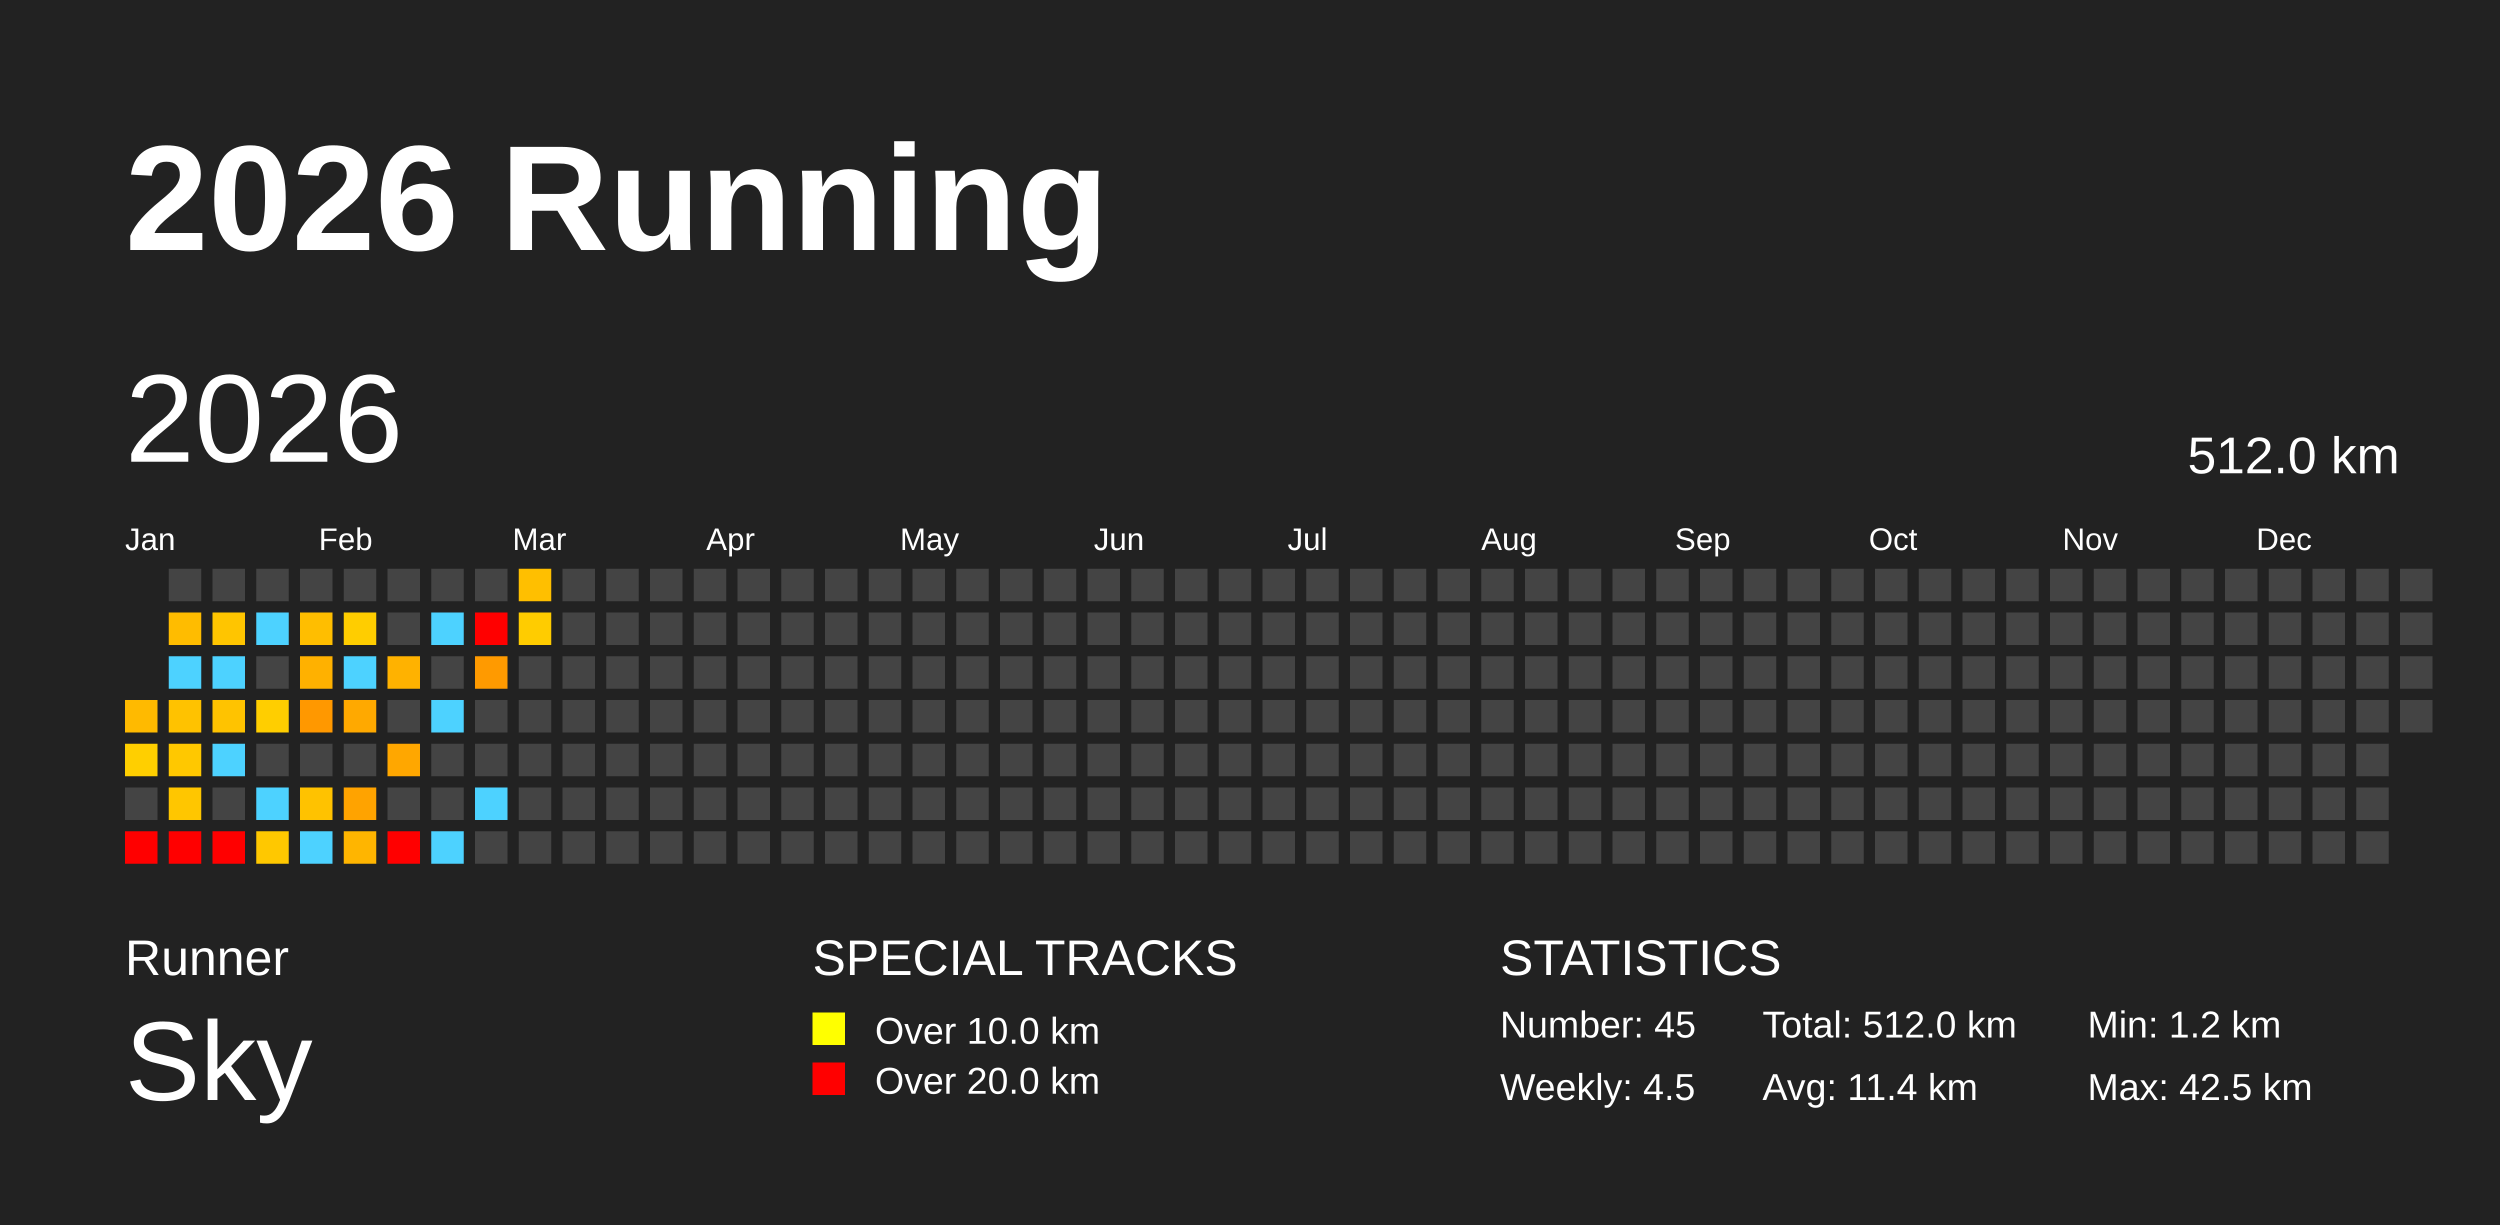
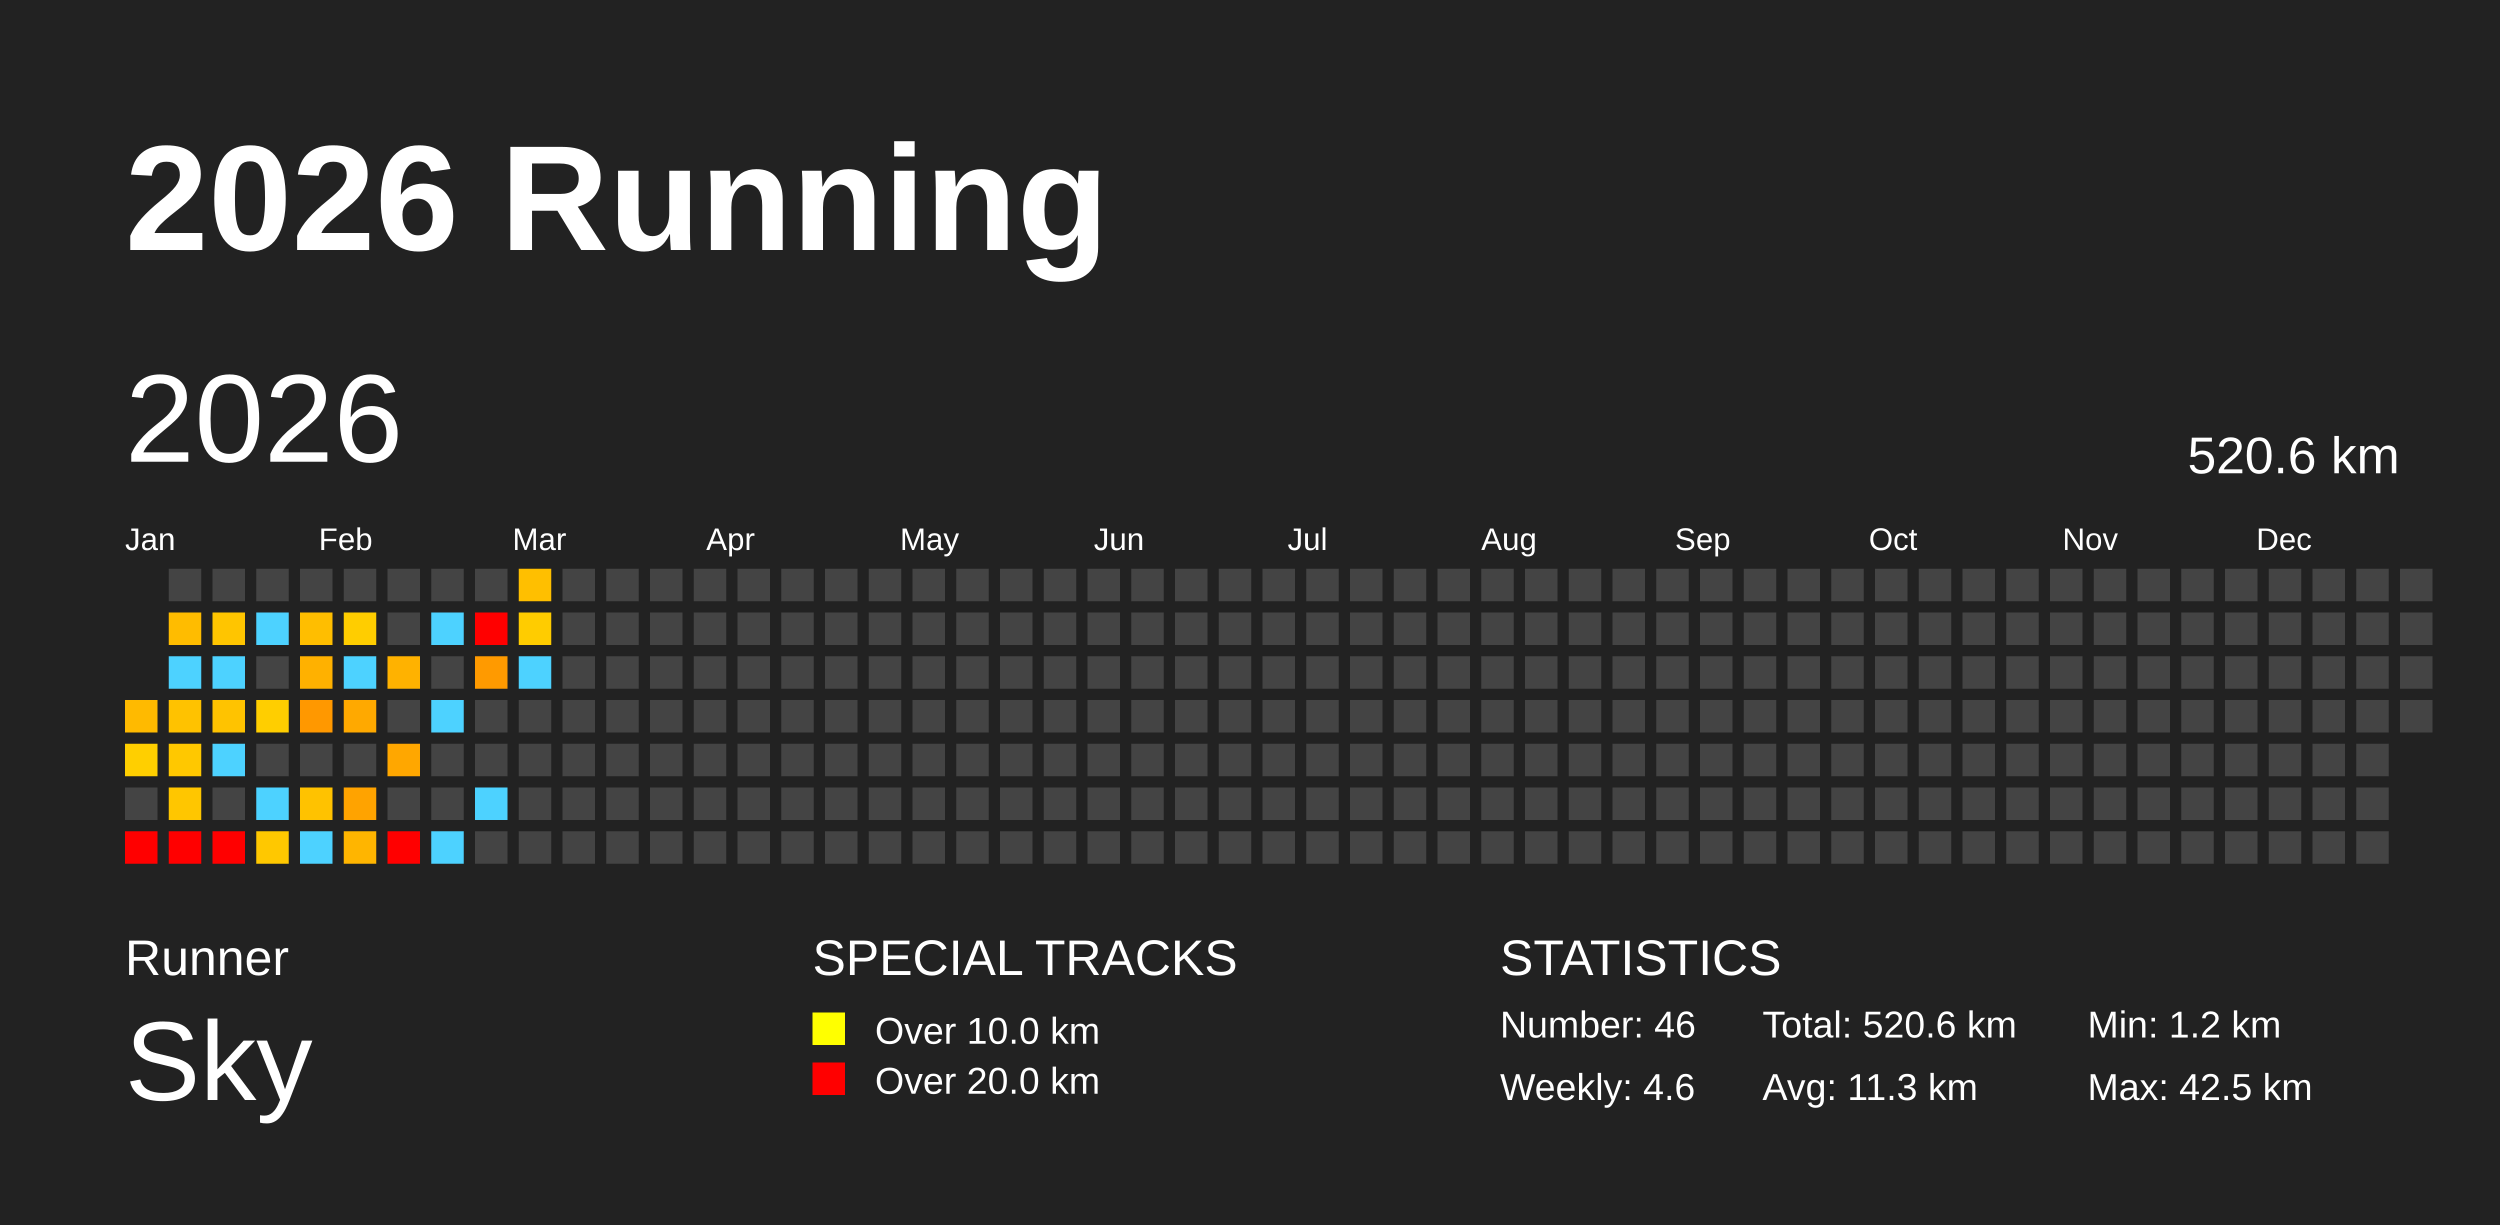
<svg xmlns="http://www.w3.org/2000/svg" baseProfile="full" height="98mm" version="1.1" viewBox="0,0,200,98" width="200mm">
  <defs />
  <rect fill="#222222" height="98" width="200" x="0" y="0" />
  <text fill="#FFFFFF" style="font-size:12px; font-family:Arial; font-weight:bold;" x="10" y="20">2026 Running</text>
  <text fill="#FFFFFF" style="font-size:4px; font-family:Arial" x="10" y="78">Runner</text>
  <text fill="#FFFFFF" style="font-size:9px; font-family:Arial" x="10" y="88">Sky</text>
  <text fill="#FFFFFF" style="font-size:4px; font-family:Arial" x="65" y="78">SPECIAL TRACKS</text>
  <rect fill="yellow" height="2.6" width="2.6" x="65" y="81" />
  <text fill="#FFFFFF" style="font-size:3px; font-family:Arial" x="70" y="83.5">Over 10.0 km</text>
  <rect fill="red" height="2.6" width="2.6" x="65" y="85" />
  <text fill="#FFFFFF" style="font-size:3px; font-family:Arial" x="70" y="87.5">Over 20.0 km</text>
  <text fill="#FFFFFF" style="font-size:4px; font-family:Arial" x="120" y="78">STATISTICS</text>
-   <text fill="#FFFFFF" style="font-size:3px; font-family:Arial" x="120" y="83">Number: 45</text>
-   <text fill="#FFFFFF" style="font-size:3px; font-family:Arial" x="120" y="88">Weekly: 4.5</text>
-   <text fill="#FFFFFF" style="font-size:3px; font-family:Arial" x="141" y="83">Total: 512.0 km</text>
-   <text fill="#FFFFFF" style="font-size:3px; font-family:Arial" x="141" y="88">Avg: 11.4 km</text>
+   <text fill="#FFFFFF" style="font-size:3px; font-family:Arial" x="120" y="83">Number: 46</text>
+   <text fill="#FFFFFF" style="font-size:3px; font-family:Arial" x="120" y="88">Weekly: 4.6</text>
+   <text fill="#FFFFFF" style="font-size:3px; font-family:Arial" x="141" y="83">Total: 520.6 km</text>
+   <text fill="#FFFFFF" style="font-size:3px; font-family:Arial" x="141" y="88">Avg: 11.3 km</text>
  <text fill="#FFFFFF" style="font-size:3px; font-family:Arial" x="167" y="83">Min: 1.2 km</text>
  <text fill="#FFFFFF" style="font-size:3px; font-family:Arial" x="167" y="88">Max: 42.5 km</text>
  <text dominant-baseline="hanging" fill="#FFFFFF" style="font-size:10.0px; font-family:Arial;" x="10" y="30">2026</text>
-   <text dominant-baseline="hanging" fill="#FFFFFF" style="font-size:4.125px; font-family:Arial;" x="175" y="35">512.0 km</text>
+   <text dominant-baseline="hanging" fill="#FFFFFF" style="font-size:4.125px; font-family:Arial;" x="175" y="35">520.6 km</text>
  <text fill="#FFFFFF" style="font-size:2.5px; font-family:Arial" x="10.0" y="44">Jan</text>
  <text fill="#FFFFFF" style="font-size:2.5px; font-family:Arial" x="25.5" y="44">Feb</text>
  <text fill="#FFFFFF" style="font-size:2.5px; font-family:Arial" x="41.0" y="44">Mar</text>
  <text fill="#FFFFFF" style="font-size:2.5px; font-family:Arial" x="56.5" y="44">Apr</text>
  <text fill="#FFFFFF" style="font-size:2.5px; font-family:Arial" x="72.0" y="44">May</text>
  <text fill="#FFFFFF" style="font-size:2.5px; font-family:Arial" x="87.5" y="44">Jun</text>
  <text fill="#FFFFFF" style="font-size:2.5px; font-family:Arial" x="103.0" y="44">Jul</text>
  <text fill="#FFFFFF" style="font-size:2.5px; font-family:Arial" x="118.5" y="44">Aug</text>
  <text fill="#FFFFFF" style="font-size:2.5px; font-family:Arial" x="134.0" y="44">Sep</text>
  <text fill="#FFFFFF" style="font-size:2.5px; font-family:Arial" x="149.5" y="44">Oct</text>
  <text fill="#FFFFFF" style="font-size:2.5px; font-family:Arial" x="165.0" y="44">Nov</text>
  <text fill="#FFFFFF" style="font-size:2.5px; font-family:Arial" x="180.5" y="44">Dec</text>
  <rect fill="#ffba00" height="2.6" width="2.6" x="10.0" y="56.0" />
  <rect fill="#ffcf00" height="2.6" width="2.6" x="10.0" y="59.5" />
  <rect fill="#444444" height="2.6" width="2.6" x="10.0" y="63.0" />
  <rect fill="red" height="2.6" width="2.6" x="10.0" y="66.5" />
  <rect fill="#444444" height="2.6" width="2.6" x="13.5" y="45.5" />
  <rect fill="#ffbc00" height="2.6" width="2.6" x="13.5" y="49.0" />
  <rect fill="#4dd2ff" height="2.6" width="2.6" x="13.5" y="52.5" />
  <rect fill="#ffc200" height="2.6" width="2.6" x="13.5" y="56.0" />
  <rect fill="#ffc800" height="2.6" width="2.6" x="13.5" y="59.5" />
  <rect fill="#ffc600" height="2.6" width="2.6" x="13.5" y="63.0" />
  <rect fill="red" height="2.6" width="2.6" x="13.5" y="66.5" />
  <rect fill="#444444" height="2.6" width="2.6" x="17.0" y="45.5" />
  <rect fill="#ffc500" height="2.6" width="2.6" x="17.0" y="49.0" />
  <rect fill="#4dd2ff" height="2.6" width="2.6" x="17.0" y="52.5" />
  <rect fill="#ffc300" height="2.6" width="2.6" x="17.0" y="56.0" />
  <rect fill="#4dd2ff" height="2.6" width="2.6" x="17.0" y="59.5" />
  <rect fill="#444444" height="2.6" width="2.6" x="17.0" y="63.0" />
  <rect fill="red" height="2.6" width="2.6" x="17.0" y="66.5" />
  <rect fill="#444444" height="2.6" width="2.6" x="20.5" y="45.5" />
  <rect fill="#4dd2ff" height="2.6" width="2.6" x="20.5" y="49.0" />
  <rect fill="#444444" height="2.6" width="2.6" x="20.5" y="52.5" />
  <rect fill="#ffce00" height="2.6" width="2.6" x="20.5" y="56.0" />
  <rect fill="#444444" height="2.6" width="2.6" x="20.5" y="59.5" />
  <rect fill="#4dd2ff" height="2.6" width="2.6" x="20.5" y="63.0" />
  <rect fill="#ffc800" height="2.6" width="2.6" x="20.5" y="66.5" />
  <rect fill="#444444" height="2.6" width="2.6" x="24.0" y="45.5" />
  <rect fill="#ffbe00" height="2.6" width="2.6" x="24.0" y="49.0" />
  <rect fill="#ffb100" height="2.6" width="2.6" x="24.0" y="52.5" />
  <rect fill="#ff9800" height="2.6" width="2.6" x="24.0" y="56.0" />
  <rect fill="#444444" height="2.6" width="2.6" x="24.0" y="59.5" />
  <rect fill="#ffc200" height="2.6" width="2.6" x="24.0" y="63.0" />
  <rect fill="#4dd2ff" height="2.6" width="2.6" x="24.0" y="66.5" />
  <rect fill="#444444" height="2.6" width="2.6" x="27.5" y="45.5" />
  <rect fill="#ffcd00" height="2.6" width="2.6" x="27.5" y="49.0" />
  <rect fill="#4dd2ff" height="2.6" width="2.6" x="27.5" y="52.5" />
  <rect fill="#ffa900" height="2.6" width="2.6" x="27.5" y="56.0" />
  <rect fill="#444444" height="2.6" width="2.6" x="27.5" y="59.5" />
  <rect fill="#ffa300" height="2.6" width="2.6" x="27.5" y="63.0" />
  <rect fill="#ffb500" height="2.6" width="2.6" x="27.5" y="66.5" />
  <rect fill="#444444" height="2.6" width="2.6" x="31.0" y="45.5" />
  <rect fill="#444444" height="2.6" width="2.6" x="31.0" y="49.0" />
  <rect fill="#ffb200" height="2.6" width="2.6" x="31.0" y="52.5" />
  <rect fill="#444444" height="2.6" width="2.6" x="31.0" y="56.0" />
  <rect fill="#ffa700" height="2.6" width="2.6" x="31.0" y="59.5" />
  <rect fill="#444444" height="2.6" width="2.6" x="31.0" y="63.0" />
  <rect fill="red" height="2.6" width="2.6" x="31.0" y="66.5" />
  <rect fill="#444444" height="2.6" width="2.6" x="34.5" y="45.5" />
  <rect fill="#4dd2ff" height="2.6" width="2.6" x="34.5" y="49.0" />
  <rect fill="#444444" height="2.6" width="2.6" x="34.5" y="52.5" />
  <rect fill="#4dd2ff" height="2.6" width="2.6" x="34.5" y="56.0" />
  <rect fill="#444444" height="2.6" width="2.6" x="34.5" y="59.5" />
  <rect fill="#444444" height="2.6" width="2.6" x="34.5" y="63.0" />
  <rect fill="#4dd2ff" height="2.6" width="2.6" x="34.5" y="66.5" />
  <rect fill="#444444" height="2.6" width="2.6" x="38.0" y="45.5" />
  <rect fill="red" height="2.6" width="2.6" x="38.0" y="49.0" />
  <rect fill="#ff9a00" height="2.6" width="2.6" x="38.0" y="52.5" />
  <rect fill="#444444" height="2.6" width="2.6" x="38.0" y="56.0" />
  <rect fill="#444444" height="2.6" width="2.6" x="38.0" y="59.5" />
  <rect fill="#4dd2ff" height="2.6" width="2.6" x="38.0" y="63.0" />
  <rect fill="#444444" height="2.6" width="2.6" x="38.0" y="66.5" />
  <rect fill="#ffbf00" height="2.6" width="2.6" x="41.5" y="45.5" />
  <rect fill="#ffcc00" height="2.6" width="2.6" x="41.5" y="49.0" />
-   <rect fill="#444444" height="2.6" width="2.6" x="41.5" y="52.5" />
+   <rect fill="#4dd2ff" height="2.6" width="2.6" x="41.5" y="52.5" />
  <rect fill="#444444" height="2.6" width="2.6" x="41.5" y="56.0" />
  <rect fill="#444444" height="2.6" width="2.6" x="41.5" y="59.5" />
  <rect fill="#444444" height="2.6" width="2.6" x="41.5" y="63.0" />
  <rect fill="#444444" height="2.6" width="2.6" x="41.5" y="66.5" />
  <rect fill="#444444" height="2.6" width="2.6" x="45.0" y="45.5" />
  <rect fill="#444444" height="2.6" width="2.6" x="45.0" y="49.0" />
  <rect fill="#444444" height="2.6" width="2.6" x="45.0" y="52.5" />
  <rect fill="#444444" height="2.6" width="2.6" x="45.0" y="56.0" />
  <rect fill="#444444" height="2.6" width="2.6" x="45.0" y="59.5" />
  <rect fill="#444444" height="2.6" width="2.6" x="45.0" y="63.0" />
  <rect fill="#444444" height="2.6" width="2.6" x="45.0" y="66.5" />
  <rect fill="#444444" height="2.6" width="2.6" x="48.5" y="45.5" />
  <rect fill="#444444" height="2.6" width="2.6" x="48.5" y="49.0" />
  <rect fill="#444444" height="2.6" width="2.6" x="48.5" y="52.5" />
  <rect fill="#444444" height="2.6" width="2.6" x="48.5" y="56.0" />
  <rect fill="#444444" height="2.6" width="2.6" x="48.5" y="59.5" />
  <rect fill="#444444" height="2.6" width="2.6" x="48.5" y="63.0" />
  <rect fill="#444444" height="2.6" width="2.6" x="48.5" y="66.5" />
  <rect fill="#444444" height="2.6" width="2.6" x="52.0" y="45.5" />
  <rect fill="#444444" height="2.6" width="2.6" x="52.0" y="49.0" />
  <rect fill="#444444" height="2.6" width="2.6" x="52.0" y="52.5" />
  <rect fill="#444444" height="2.6" width="2.6" x="52.0" y="56.0" />
  <rect fill="#444444" height="2.6" width="2.6" x="52.0" y="59.5" />
  <rect fill="#444444" height="2.6" width="2.6" x="52.0" y="63.0" />
  <rect fill="#444444" height="2.6" width="2.6" x="52.0" y="66.5" />
  <rect fill="#444444" height="2.6" width="2.6" x="55.5" y="45.5" />
  <rect fill="#444444" height="2.6" width="2.6" x="55.5" y="49.0" />
  <rect fill="#444444" height="2.6" width="2.6" x="55.5" y="52.5" />
  <rect fill="#444444" height="2.6" width="2.6" x="55.5" y="56.0" />
  <rect fill="#444444" height="2.6" width="2.6" x="55.5" y="59.5" />
  <rect fill="#444444" height="2.6" width="2.6" x="55.5" y="63.0" />
  <rect fill="#444444" height="2.6" width="2.6" x="55.5" y="66.5" />
  <rect fill="#444444" height="2.6" width="2.6" x="59.0" y="45.5" />
  <rect fill="#444444" height="2.6" width="2.6" x="59.0" y="49.0" />
  <rect fill="#444444" height="2.6" width="2.6" x="59.0" y="52.5" />
  <rect fill="#444444" height="2.6" width="2.6" x="59.0" y="56.0" />
  <rect fill="#444444" height="2.6" width="2.6" x="59.0" y="59.5" />
  <rect fill="#444444" height="2.6" width="2.6" x="59.0" y="63.0" />
  <rect fill="#444444" height="2.6" width="2.6" x="59.0" y="66.5" />
  <rect fill="#444444" height="2.6" width="2.6" x="62.5" y="45.5" />
  <rect fill="#444444" height="2.6" width="2.6" x="62.5" y="49.0" />
  <rect fill="#444444" height="2.6" width="2.6" x="62.5" y="52.5" />
  <rect fill="#444444" height="2.6" width="2.6" x="62.5" y="56.0" />
  <rect fill="#444444" height="2.6" width="2.6" x="62.5" y="59.5" />
  <rect fill="#444444" height="2.6" width="2.6" x="62.5" y="63.0" />
  <rect fill="#444444" height="2.6" width="2.6" x="62.5" y="66.5" />
  <rect fill="#444444" height="2.6" width="2.6" x="66.0" y="45.5" />
  <rect fill="#444444" height="2.6" width="2.6" x="66.0" y="49.0" />
  <rect fill="#444444" height="2.6" width="2.6" x="66.0" y="52.5" />
  <rect fill="#444444" height="2.6" width="2.6" x="66.0" y="56.0" />
  <rect fill="#444444" height="2.6" width="2.6" x="66.0" y="59.5" />
  <rect fill="#444444" height="2.6" width="2.6" x="66.0" y="63.0" />
  <rect fill="#444444" height="2.6" width="2.6" x="66.0" y="66.5" />
  <rect fill="#444444" height="2.6" width="2.6" x="69.5" y="45.5" />
  <rect fill="#444444" height="2.6" width="2.6" x="69.5" y="49.0" />
  <rect fill="#444444" height="2.6" width="2.6" x="69.5" y="52.5" />
  <rect fill="#444444" height="2.6" width="2.6" x="69.5" y="56.0" />
  <rect fill="#444444" height="2.6" width="2.6" x="69.5" y="59.5" />
  <rect fill="#444444" height="2.6" width="2.6" x="69.5" y="63.0" />
  <rect fill="#444444" height="2.6" width="2.6" x="69.5" y="66.5" />
  <rect fill="#444444" height="2.6" width="2.6" x="73.0" y="45.5" />
  <rect fill="#444444" height="2.6" width="2.6" x="73.0" y="49.0" />
  <rect fill="#444444" height="2.6" width="2.6" x="73.0" y="52.5" />
  <rect fill="#444444" height="2.6" width="2.6" x="73.0" y="56.0" />
  <rect fill="#444444" height="2.6" width="2.6" x="73.0" y="59.5" />
  <rect fill="#444444" height="2.6" width="2.6" x="73.0" y="63.0" />
  <rect fill="#444444" height="2.6" width="2.6" x="73.0" y="66.5" />
  <rect fill="#444444" height="2.6" width="2.6" x="76.5" y="45.5" />
  <rect fill="#444444" height="2.6" width="2.6" x="76.5" y="49.0" />
  <rect fill="#444444" height="2.6" width="2.6" x="76.5" y="52.5" />
  <rect fill="#444444" height="2.6" width="2.6" x="76.5" y="56.0" />
  <rect fill="#444444" height="2.6" width="2.6" x="76.5" y="59.5" />
  <rect fill="#444444" height="2.6" width="2.6" x="76.5" y="63.0" />
  <rect fill="#444444" height="2.6" width="2.6" x="76.5" y="66.5" />
  <rect fill="#444444" height="2.6" width="2.6" x="80.0" y="45.5" />
  <rect fill="#444444" height="2.6" width="2.6" x="80.0" y="49.0" />
  <rect fill="#444444" height="2.6" width="2.6" x="80.0" y="52.5" />
  <rect fill="#444444" height="2.6" width="2.6" x="80.0" y="56.0" />
  <rect fill="#444444" height="2.6" width="2.6" x="80.0" y="59.5" />
  <rect fill="#444444" height="2.6" width="2.6" x="80.0" y="63.0" />
  <rect fill="#444444" height="2.6" width="2.6" x="80.0" y="66.5" />
  <rect fill="#444444" height="2.6" width="2.6" x="83.5" y="45.5" />
  <rect fill="#444444" height="2.6" width="2.6" x="83.5" y="49.0" />
  <rect fill="#444444" height="2.6" width="2.6" x="83.5" y="52.5" />
  <rect fill="#444444" height="2.6" width="2.6" x="83.5" y="56.0" />
  <rect fill="#444444" height="2.6" width="2.6" x="83.5" y="59.5" />
  <rect fill="#444444" height="2.6" width="2.6" x="83.5" y="63.0" />
  <rect fill="#444444" height="2.6" width="2.6" x="83.5" y="66.5" />
  <rect fill="#444444" height="2.6" width="2.6" x="87.0" y="45.5" />
  <rect fill="#444444" height="2.6" width="2.6" x="87.0" y="49.0" />
  <rect fill="#444444" height="2.6" width="2.6" x="87.0" y="52.5" />
  <rect fill="#444444" height="2.6" width="2.6" x="87.0" y="56.0" />
  <rect fill="#444444" height="2.6" width="2.6" x="87.0" y="59.5" />
  <rect fill="#444444" height="2.6" width="2.6" x="87.0" y="63.0" />
  <rect fill="#444444" height="2.6" width="2.6" x="87.0" y="66.5" />
  <rect fill="#444444" height="2.6" width="2.6" x="90.5" y="45.5" />
  <rect fill="#444444" height="2.6" width="2.6" x="90.5" y="49.0" />
  <rect fill="#444444" height="2.6" width="2.6" x="90.5" y="52.5" />
  <rect fill="#444444" height="2.6" width="2.6" x="90.5" y="56.0" />
  <rect fill="#444444" height="2.6" width="2.6" x="90.5" y="59.5" />
  <rect fill="#444444" height="2.6" width="2.6" x="90.5" y="63.0" />
  <rect fill="#444444" height="2.6" width="2.6" x="90.5" y="66.5" />
  <rect fill="#444444" height="2.6" width="2.6" x="94.0" y="45.5" />
  <rect fill="#444444" height="2.6" width="2.6" x="94.0" y="49.0" />
  <rect fill="#444444" height="2.6" width="2.6" x="94.0" y="52.5" />
  <rect fill="#444444" height="2.6" width="2.6" x="94.0" y="56.0" />
  <rect fill="#444444" height="2.6" width="2.6" x="94.0" y="59.5" />
  <rect fill="#444444" height="2.6" width="2.6" x="94.0" y="63.0" />
  <rect fill="#444444" height="2.6" width="2.6" x="94.0" y="66.5" />
  <rect fill="#444444" height="2.6" width="2.6" x="97.5" y="45.5" />
  <rect fill="#444444" height="2.6" width="2.6" x="97.5" y="49.0" />
  <rect fill="#444444" height="2.6" width="2.6" x="97.5" y="52.5" />
  <rect fill="#444444" height="2.6" width="2.6" x="97.5" y="56.0" />
  <rect fill="#444444" height="2.6" width="2.6" x="97.5" y="59.5" />
  <rect fill="#444444" height="2.6" width="2.6" x="97.5" y="63.0" />
  <rect fill="#444444" height="2.6" width="2.6" x="97.5" y="66.5" />
  <rect fill="#444444" height="2.6" width="2.6" x="101.0" y="45.5" />
  <rect fill="#444444" height="2.6" width="2.6" x="101.0" y="49.0" />
  <rect fill="#444444" height="2.6" width="2.6" x="101.0" y="52.5" />
  <rect fill="#444444" height="2.6" width="2.6" x="101.0" y="56.0" />
  <rect fill="#444444" height="2.6" width="2.6" x="101.0" y="59.5" />
  <rect fill="#444444" height="2.6" width="2.6" x="101.0" y="63.0" />
  <rect fill="#444444" height="2.6" width="2.6" x="101.0" y="66.5" />
  <rect fill="#444444" height="2.6" width="2.6" x="104.5" y="45.5" />
  <rect fill="#444444" height="2.6" width="2.6" x="104.5" y="49.0" />
  <rect fill="#444444" height="2.6" width="2.6" x="104.5" y="52.5" />
  <rect fill="#444444" height="2.6" width="2.6" x="104.5" y="56.0" />
  <rect fill="#444444" height="2.6" width="2.6" x="104.5" y="59.5" />
  <rect fill="#444444" height="2.6" width="2.6" x="104.5" y="63.0" />
  <rect fill="#444444" height="2.6" width="2.6" x="104.5" y="66.5" />
  <rect fill="#444444" height="2.6" width="2.6" x="108.0" y="45.5" />
  <rect fill="#444444" height="2.6" width="2.6" x="108.0" y="49.0" />
  <rect fill="#444444" height="2.6" width="2.6" x="108.0" y="52.5" />
  <rect fill="#444444" height="2.6" width="2.6" x="108.0" y="56.0" />
  <rect fill="#444444" height="2.6" width="2.6" x="108.0" y="59.5" />
  <rect fill="#444444" height="2.6" width="2.6" x="108.0" y="63.0" />
  <rect fill="#444444" height="2.6" width="2.6" x="108.0" y="66.5" />
  <rect fill="#444444" height="2.6" width="2.6" x="111.5" y="45.5" />
  <rect fill="#444444" height="2.6" width="2.6" x="111.5" y="49.0" />
  <rect fill="#444444" height="2.6" width="2.6" x="111.5" y="52.5" />
  <rect fill="#444444" height="2.6" width="2.6" x="111.5" y="56.0" />
  <rect fill="#444444" height="2.6" width="2.6" x="111.5" y="59.5" />
  <rect fill="#444444" height="2.6" width="2.6" x="111.5" y="63.0" />
  <rect fill="#444444" height="2.6" width="2.6" x="111.5" y="66.5" />
  <rect fill="#444444" height="2.6" width="2.6" x="115.0" y="45.5" />
  <rect fill="#444444" height="2.6" width="2.6" x="115.0" y="49.0" />
  <rect fill="#444444" height="2.6" width="2.6" x="115.0" y="52.5" />
  <rect fill="#444444" height="2.6" width="2.6" x="115.0" y="56.0" />
  <rect fill="#444444" height="2.6" width="2.6" x="115.0" y="59.5" />
  <rect fill="#444444" height="2.6" width="2.6" x="115.0" y="63.0" />
  <rect fill="#444444" height="2.6" width="2.6" x="115.0" y="66.5" />
  <rect fill="#444444" height="2.6" width="2.6" x="118.5" y="45.5" />
  <rect fill="#444444" height="2.6" width="2.6" x="118.5" y="49.0" />
  <rect fill="#444444" height="2.6" width="2.6" x="118.5" y="52.5" />
  <rect fill="#444444" height="2.6" width="2.6" x="118.5" y="56.0" />
  <rect fill="#444444" height="2.6" width="2.6" x="118.5" y="59.5" />
  <rect fill="#444444" height="2.6" width="2.6" x="118.5" y="63.0" />
  <rect fill="#444444" height="2.6" width="2.6" x="118.5" y="66.5" />
  <rect fill="#444444" height="2.6" width="2.6" x="122.0" y="45.5" />
  <rect fill="#444444" height="2.6" width="2.6" x="122.0" y="49.0" />
  <rect fill="#444444" height="2.6" width="2.6" x="122.0" y="52.5" />
  <rect fill="#444444" height="2.6" width="2.6" x="122.0" y="56.0" />
  <rect fill="#444444" height="2.6" width="2.6" x="122.0" y="59.5" />
  <rect fill="#444444" height="2.6" width="2.6" x="122.0" y="63.0" />
  <rect fill="#444444" height="2.6" width="2.6" x="122.0" y="66.5" />
  <rect fill="#444444" height="2.6" width="2.6" x="125.5" y="45.5" />
  <rect fill="#444444" height="2.6" width="2.6" x="125.5" y="49.0" />
  <rect fill="#444444" height="2.6" width="2.6" x="125.5" y="52.5" />
  <rect fill="#444444" height="2.6" width="2.6" x="125.5" y="56.0" />
  <rect fill="#444444" height="2.6" width="2.6" x="125.5" y="59.5" />
  <rect fill="#444444" height="2.6" width="2.6" x="125.5" y="63.0" />
  <rect fill="#444444" height="2.6" width="2.6" x="125.5" y="66.5" />
  <rect fill="#444444" height="2.6" width="2.6" x="129.0" y="45.5" />
  <rect fill="#444444" height="2.6" width="2.6" x="129.0" y="49.0" />
  <rect fill="#444444" height="2.6" width="2.6" x="129.0" y="52.5" />
  <rect fill="#444444" height="2.6" width="2.6" x="129.0" y="56.0" />
  <rect fill="#444444" height="2.6" width="2.6" x="129.0" y="59.5" />
  <rect fill="#444444" height="2.6" width="2.6" x="129.0" y="63.0" />
  <rect fill="#444444" height="2.6" width="2.6" x="129.0" y="66.5" />
  <rect fill="#444444" height="2.6" width="2.6" x="132.5" y="45.5" />
  <rect fill="#444444" height="2.6" width="2.6" x="132.5" y="49.0" />
  <rect fill="#444444" height="2.6" width="2.6" x="132.5" y="52.5" />
  <rect fill="#444444" height="2.6" width="2.6" x="132.5" y="56.0" />
  <rect fill="#444444" height="2.6" width="2.6" x="132.5" y="59.5" />
  <rect fill="#444444" height="2.6" width="2.6" x="132.5" y="63.0" />
  <rect fill="#444444" height="2.6" width="2.6" x="132.5" y="66.5" />
  <rect fill="#444444" height="2.6" width="2.6" x="136.0" y="45.5" />
  <rect fill="#444444" height="2.6" width="2.6" x="136.0" y="49.0" />
  <rect fill="#444444" height="2.6" width="2.6" x="136.0" y="52.5" />
  <rect fill="#444444" height="2.6" width="2.6" x="136.0" y="56.0" />
  <rect fill="#444444" height="2.6" width="2.6" x="136.0" y="59.5" />
  <rect fill="#444444" height="2.6" width="2.6" x="136.0" y="63.0" />
  <rect fill="#444444" height="2.6" width="2.6" x="136.0" y="66.5" />
  <rect fill="#444444" height="2.6" width="2.6" x="139.5" y="45.5" />
  <rect fill="#444444" height="2.6" width="2.6" x="139.5" y="49.0" />
  <rect fill="#444444" height="2.6" width="2.6" x="139.5" y="52.5" />
  <rect fill="#444444" height="2.6" width="2.6" x="139.5" y="56.0" />
  <rect fill="#444444" height="2.6" width="2.6" x="139.5" y="59.5" />
  <rect fill="#444444" height="2.6" width="2.6" x="139.5" y="63.0" />
  <rect fill="#444444" height="2.6" width="2.6" x="139.5" y="66.5" />
  <rect fill="#444444" height="2.6" width="2.6" x="143.0" y="45.5" />
  <rect fill="#444444" height="2.6" width="2.6" x="143.0" y="49.0" />
  <rect fill="#444444" height="2.6" width="2.6" x="143.0" y="52.5" />
  <rect fill="#444444" height="2.6" width="2.6" x="143.0" y="56.0" />
  <rect fill="#444444" height="2.6" width="2.6" x="143.0" y="59.5" />
  <rect fill="#444444" height="2.6" width="2.6" x="143.0" y="63.0" />
  <rect fill="#444444" height="2.6" width="2.6" x="143.0" y="66.5" />
  <rect fill="#444444" height="2.6" width="2.6" x="146.5" y="45.5" />
  <rect fill="#444444" height="2.6" width="2.6" x="146.5" y="49.0" />
  <rect fill="#444444" height="2.6" width="2.6" x="146.5" y="52.5" />
  <rect fill="#444444" height="2.6" width="2.6" x="146.5" y="56.0" />
  <rect fill="#444444" height="2.6" width="2.6" x="146.5" y="59.5" />
  <rect fill="#444444" height="2.6" width="2.6" x="146.5" y="63.0" />
  <rect fill="#444444" height="2.6" width="2.6" x="146.5" y="66.5" />
  <rect fill="#444444" height="2.6" width="2.6" x="150.0" y="45.5" />
  <rect fill="#444444" height="2.6" width="2.6" x="150.0" y="49.0" />
  <rect fill="#444444" height="2.6" width="2.6" x="150.0" y="52.5" />
  <rect fill="#444444" height="2.6" width="2.6" x="150.0" y="56.0" />
  <rect fill="#444444" height="2.6" width="2.6" x="150.0" y="59.5" />
  <rect fill="#444444" height="2.6" width="2.6" x="150.0" y="63.0" />
  <rect fill="#444444" height="2.6" width="2.6" x="150.0" y="66.5" />
  <rect fill="#444444" height="2.6" width="2.6" x="153.5" y="45.5" />
  <rect fill="#444444" height="2.6" width="2.6" x="153.5" y="49.0" />
  <rect fill="#444444" height="2.6" width="2.6" x="153.5" y="52.5" />
  <rect fill="#444444" height="2.6" width="2.6" x="153.5" y="56.0" />
  <rect fill="#444444" height="2.6" width="2.6" x="153.5" y="59.5" />
  <rect fill="#444444" height="2.6" width="2.6" x="153.5" y="63.0" />
  <rect fill="#444444" height="2.6" width="2.6" x="153.5" y="66.5" />
  <rect fill="#444444" height="2.6" width="2.6" x="157.0" y="45.5" />
  <rect fill="#444444" height="2.6" width="2.6" x="157.0" y="49.0" />
  <rect fill="#444444" height="2.6" width="2.6" x="157.0" y="52.5" />
  <rect fill="#444444" height="2.6" width="2.6" x="157.0" y="56.0" />
  <rect fill="#444444" height="2.6" width="2.6" x="157.0" y="59.5" />
  <rect fill="#444444" height="2.6" width="2.6" x="157.0" y="63.0" />
  <rect fill="#444444" height="2.6" width="2.6" x="157.0" y="66.5" />
  <rect fill="#444444" height="2.6" width="2.6" x="160.5" y="45.5" />
  <rect fill="#444444" height="2.6" width="2.6" x="160.5" y="49.0" />
  <rect fill="#444444" height="2.6" width="2.6" x="160.5" y="52.5" />
  <rect fill="#444444" height="2.6" width="2.6" x="160.5" y="56.0" />
  <rect fill="#444444" height="2.6" width="2.6" x="160.5" y="59.5" />
  <rect fill="#444444" height="2.6" width="2.6" x="160.5" y="63.0" />
  <rect fill="#444444" height="2.6" width="2.6" x="160.5" y="66.5" />
  <rect fill="#444444" height="2.6" width="2.6" x="164.0" y="45.5" />
  <rect fill="#444444" height="2.6" width="2.6" x="164.0" y="49.0" />
  <rect fill="#444444" height="2.6" width="2.6" x="164.0" y="52.5" />
  <rect fill="#444444" height="2.6" width="2.6" x="164.0" y="56.0" />
  <rect fill="#444444" height="2.6" width="2.6" x="164.0" y="59.5" />
  <rect fill="#444444" height="2.6" width="2.6" x="164.0" y="63.0" />
  <rect fill="#444444" height="2.6" width="2.6" x="164.0" y="66.5" />
  <rect fill="#444444" height="2.6" width="2.6" x="167.5" y="45.5" />
  <rect fill="#444444" height="2.6" width="2.6" x="167.5" y="49.0" />
  <rect fill="#444444" height="2.6" width="2.6" x="167.5" y="52.5" />
  <rect fill="#444444" height="2.6" width="2.6" x="167.5" y="56.0" />
  <rect fill="#444444" height="2.6" width="2.6" x="167.5" y="59.5" />
  <rect fill="#444444" height="2.6" width="2.6" x="167.5" y="63.0" />
  <rect fill="#444444" height="2.6" width="2.6" x="167.5" y="66.5" />
  <rect fill="#444444" height="2.6" width="2.6" x="171.0" y="45.5" />
  <rect fill="#444444" height="2.6" width="2.6" x="171.0" y="49.0" />
  <rect fill="#444444" height="2.6" width="2.6" x="171.0" y="52.5" />
  <rect fill="#444444" height="2.6" width="2.6" x="171.0" y="56.0" />
  <rect fill="#444444" height="2.6" width="2.6" x="171.0" y="59.5" />
  <rect fill="#444444" height="2.6" width="2.6" x="171.0" y="63.0" />
  <rect fill="#444444" height="2.6" width="2.6" x="171.0" y="66.5" />
  <rect fill="#444444" height="2.6" width="2.6" x="174.5" y="45.5" />
  <rect fill="#444444" height="2.6" width="2.6" x="174.5" y="49.0" />
  <rect fill="#444444" height="2.6" width="2.6" x="174.5" y="52.5" />
  <rect fill="#444444" height="2.6" width="2.6" x="174.5" y="56.0" />
  <rect fill="#444444" height="2.6" width="2.6" x="174.5" y="59.5" />
  <rect fill="#444444" height="2.6" width="2.6" x="174.5" y="63.0" />
  <rect fill="#444444" height="2.6" width="2.6" x="174.5" y="66.5" />
  <rect fill="#444444" height="2.6" width="2.6" x="178.0" y="45.5" />
  <rect fill="#444444" height="2.6" width="2.6" x="178.0" y="49.0" />
  <rect fill="#444444" height="2.6" width="2.6" x="178.0" y="52.5" />
  <rect fill="#444444" height="2.6" width="2.6" x="178.0" y="56.0" />
  <rect fill="#444444" height="2.6" width="2.6" x="178.0" y="59.5" />
  <rect fill="#444444" height="2.6" width="2.6" x="178.0" y="63.0" />
  <rect fill="#444444" height="2.6" width="2.6" x="178.0" y="66.5" />
  <rect fill="#444444" height="2.6" width="2.6" x="181.5" y="45.5" />
  <rect fill="#444444" height="2.6" width="2.6" x="181.5" y="49.0" />
  <rect fill="#444444" height="2.6" width="2.6" x="181.5" y="52.5" />
  <rect fill="#444444" height="2.6" width="2.6" x="181.5" y="56.0" />
  <rect fill="#444444" height="2.6" width="2.6" x="181.5" y="59.5" />
  <rect fill="#444444" height="2.6" width="2.6" x="181.5" y="63.0" />
  <rect fill="#444444" height="2.6" width="2.6" x="181.5" y="66.5" />
  <rect fill="#444444" height="2.6" width="2.6" x="185.0" y="45.5" />
  <rect fill="#444444" height="2.6" width="2.6" x="185.0" y="49.0" />
  <rect fill="#444444" height="2.6" width="2.6" x="185.0" y="52.5" />
  <rect fill="#444444" height="2.6" width="2.6" x="185.0" y="56.0" />
  <rect fill="#444444" height="2.6" width="2.6" x="185.0" y="59.5" />
  <rect fill="#444444" height="2.6" width="2.6" x="185.0" y="63.0" />
  <rect fill="#444444" height="2.6" width="2.6" x="185.0" y="66.5" />
  <rect fill="#444444" height="2.6" width="2.6" x="188.5" y="45.5" />
  <rect fill="#444444" height="2.6" width="2.6" x="188.5" y="49.0" />
  <rect fill="#444444" height="2.6" width="2.6" x="188.5" y="52.5" />
  <rect fill="#444444" height="2.6" width="2.6" x="188.5" y="56.0" />
  <rect fill="#444444" height="2.6" width="2.6" x="188.5" y="59.5" />
  <rect fill="#444444" height="2.6" width="2.6" x="188.5" y="63.0" />
  <rect fill="#444444" height="2.6" width="2.6" x="188.5" y="66.5" />
  <rect fill="#444444" height="2.6" width="2.6" x="192.0" y="45.5" />
  <rect fill="#444444" height="2.6" width="2.6" x="192.0" y="49.0" />
  <rect fill="#444444" height="2.6" width="2.6" x="192.0" y="52.5" />
  <rect fill="#444444" height="2.6" width="2.6" x="192.0" y="56.0" />
</svg>
